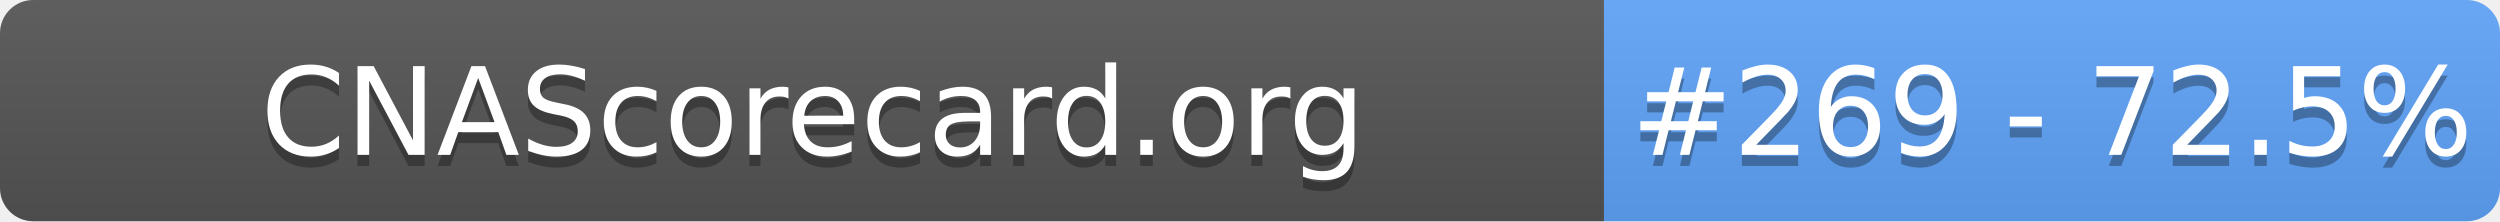
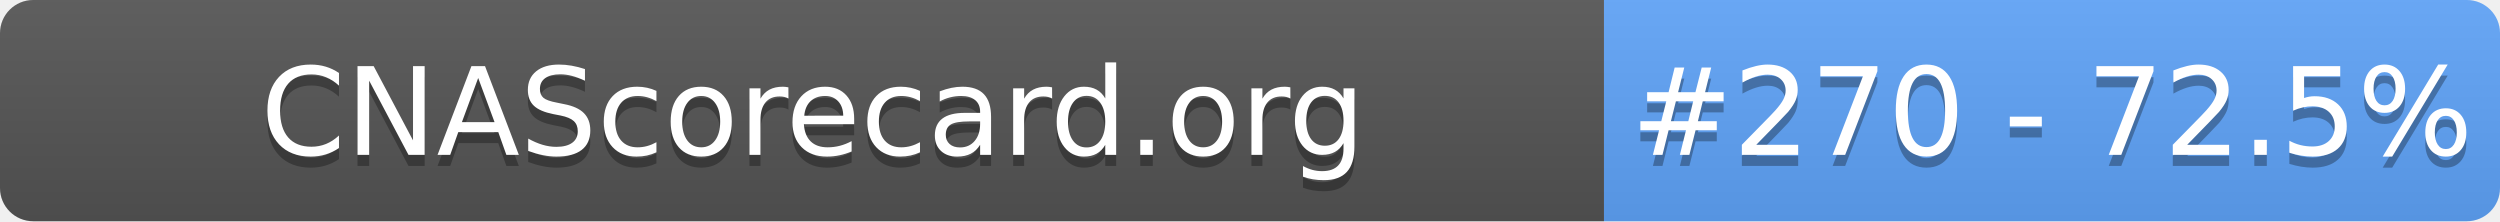
- <svg xmlns="http://www.w3.org/2000/svg" width="226" height="20" role="img" aria-label="CNAScorecard.org: #269 - 72.5%">
+ <svg xmlns="http://www.w3.org/2000/svg" width="226" height="20" role="img" aria-label="CNAScorecard.org: #270 - 72.5%">
  <linearGradient id="s" x2="0" y2="100%">
    <stop offset="0" stop-color="#bbb" stop-opacity=".1" />
    <stop offset="1" stop-opacity=".1" />
  </linearGradient>
  <clipPath id="r">
    <rect width="226" height="20" rx="3" fill="#fff" />
  </clipPath>
  <g clip-path="url(#r)">
    <rect width="145" height="20" fill="#555" />
    <rect x="145" width="81" height="20" fill="#60A5FA" />
    <rect width="226" height="20" fill="url(#s)" />
  </g>
  <g fill="#fff" text-anchor="middle" font-family="Verdana,Geneva,DejaVu Sans,sans-serif" text-rendering="geometricPrecision" font-size="110">
    <text aria-hidden="true" x="735" y="150" fill="#010101" fill-opacity=".3" transform="scale(.1)" textLength="1350">CNAScorecard.org</text>
    <text x="735" y="140" transform="scale(.1)" fill="#fff" textLength="1350">CNAScorecard.org</text>
-     <text aria-hidden="true" x="1855" y="150" fill="#010101" fill-opacity=".3" transform="scale(.1)" textLength="660">#269 - 72.5%</text>
-     <text x="1855" y="140" transform="scale(.1)" fill="#fff" textLength="660">#269 - 72.5%</text>
+     <text aria-hidden="true" x="1855" y="150" fill="#010101" fill-opacity=".3" transform="scale(.1)" textLength="660">#270 - 72.5%</text>
+     <text x="1855" y="140" transform="scale(.1)" fill="#fff" textLength="660">#270 - 72.5%</text>
  </g>
</svg>
